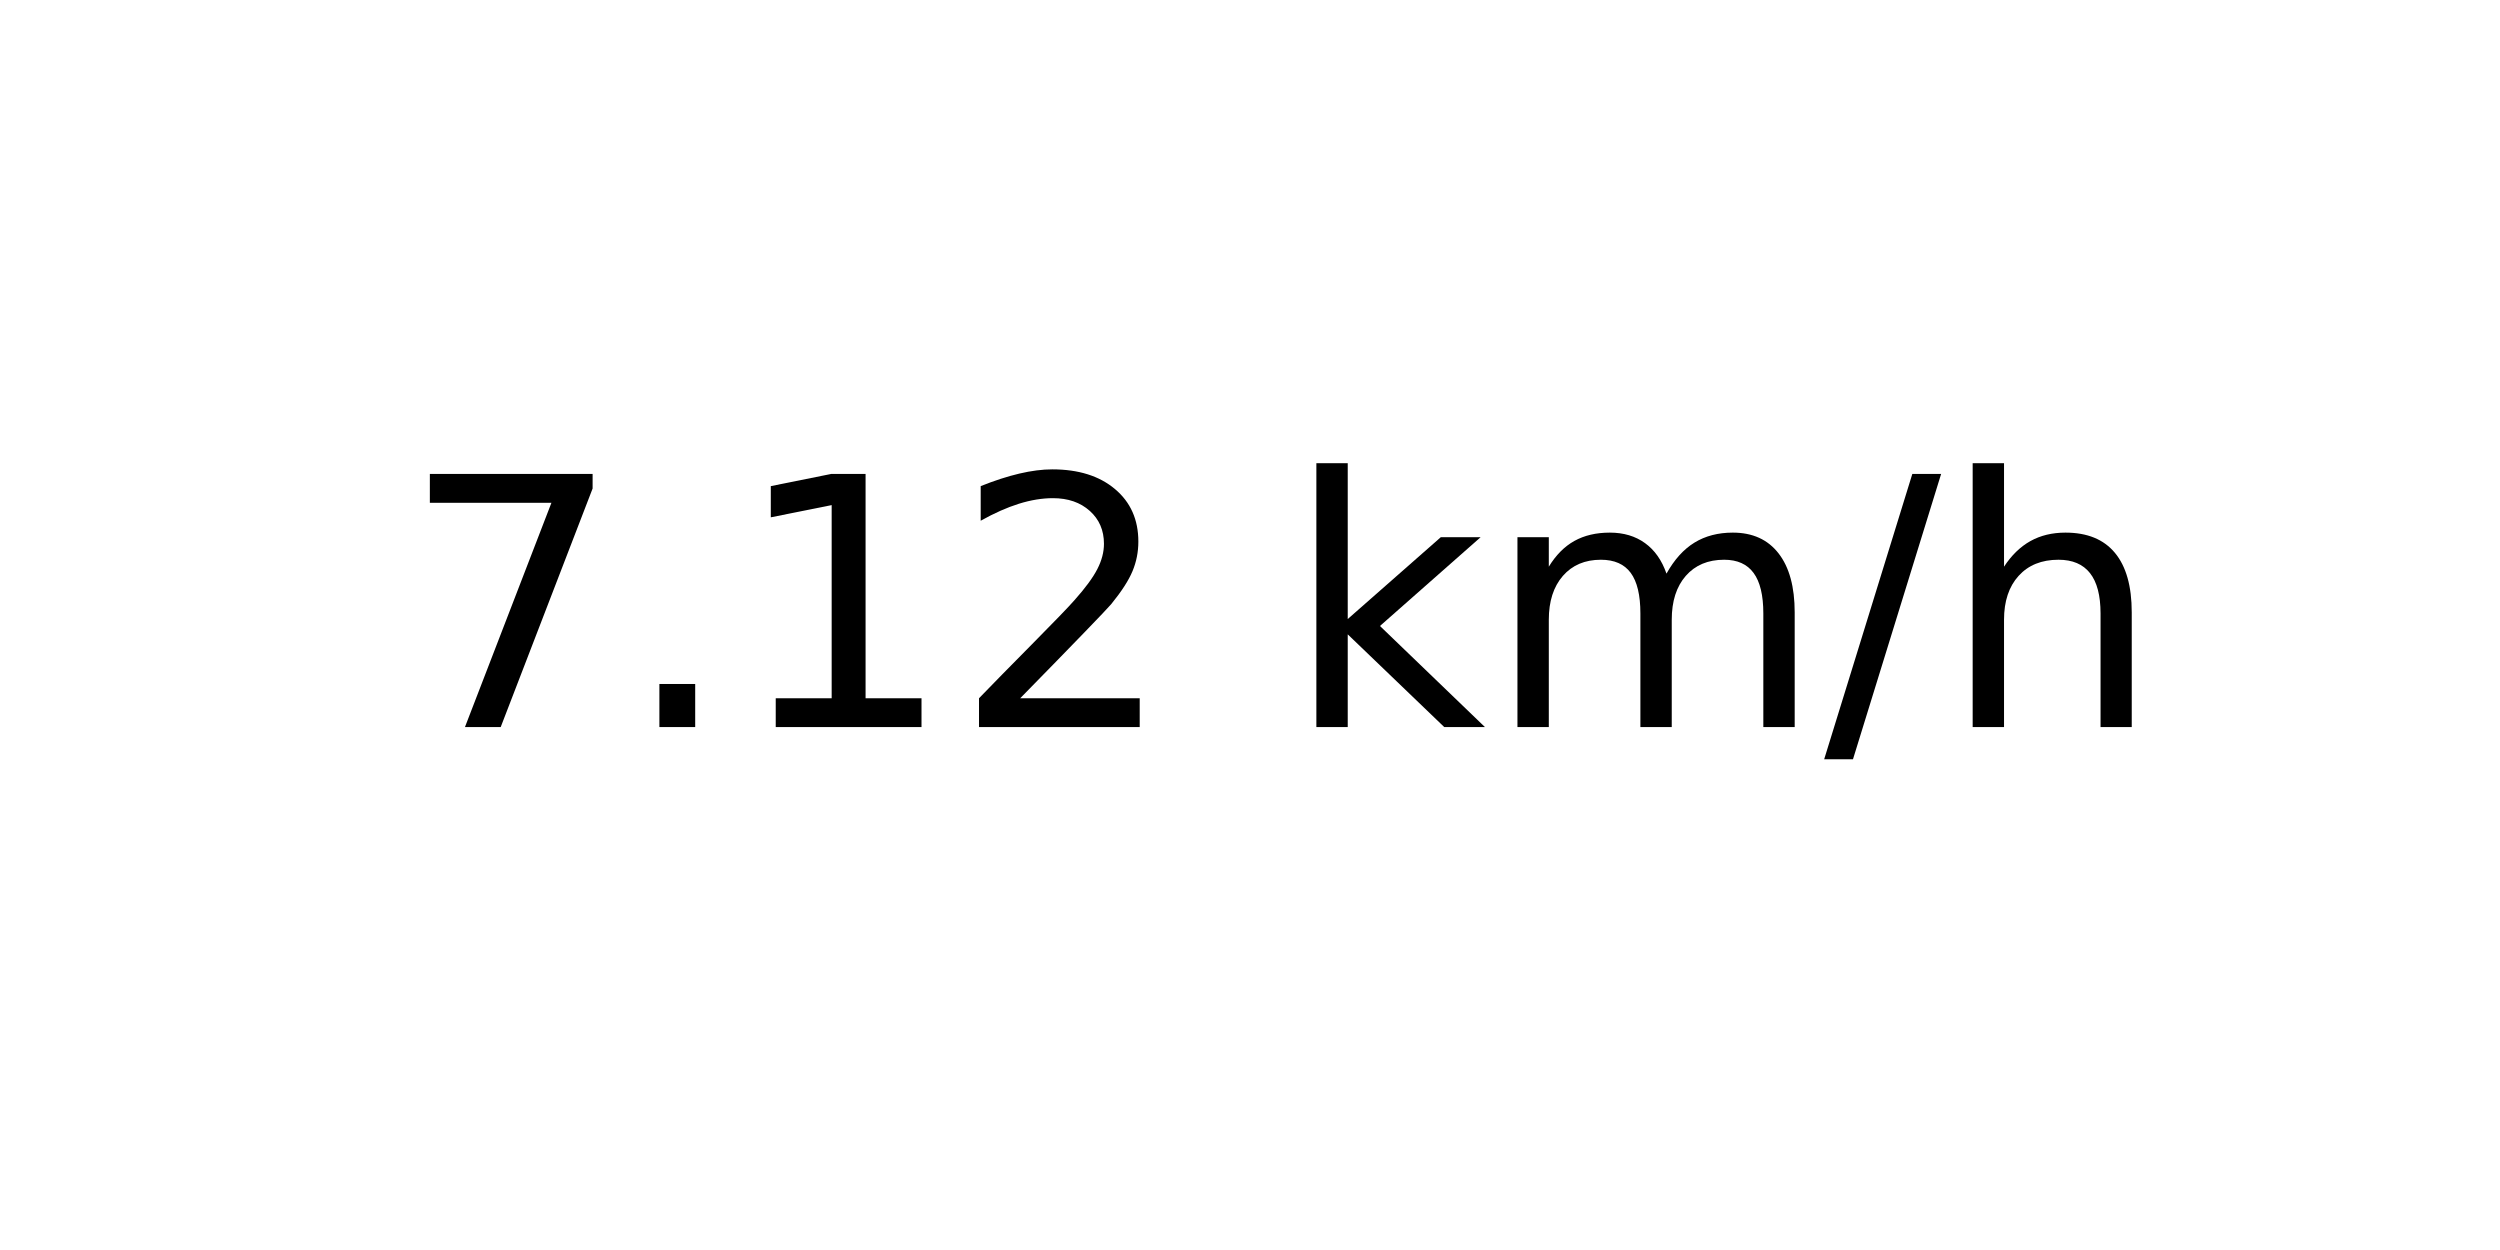
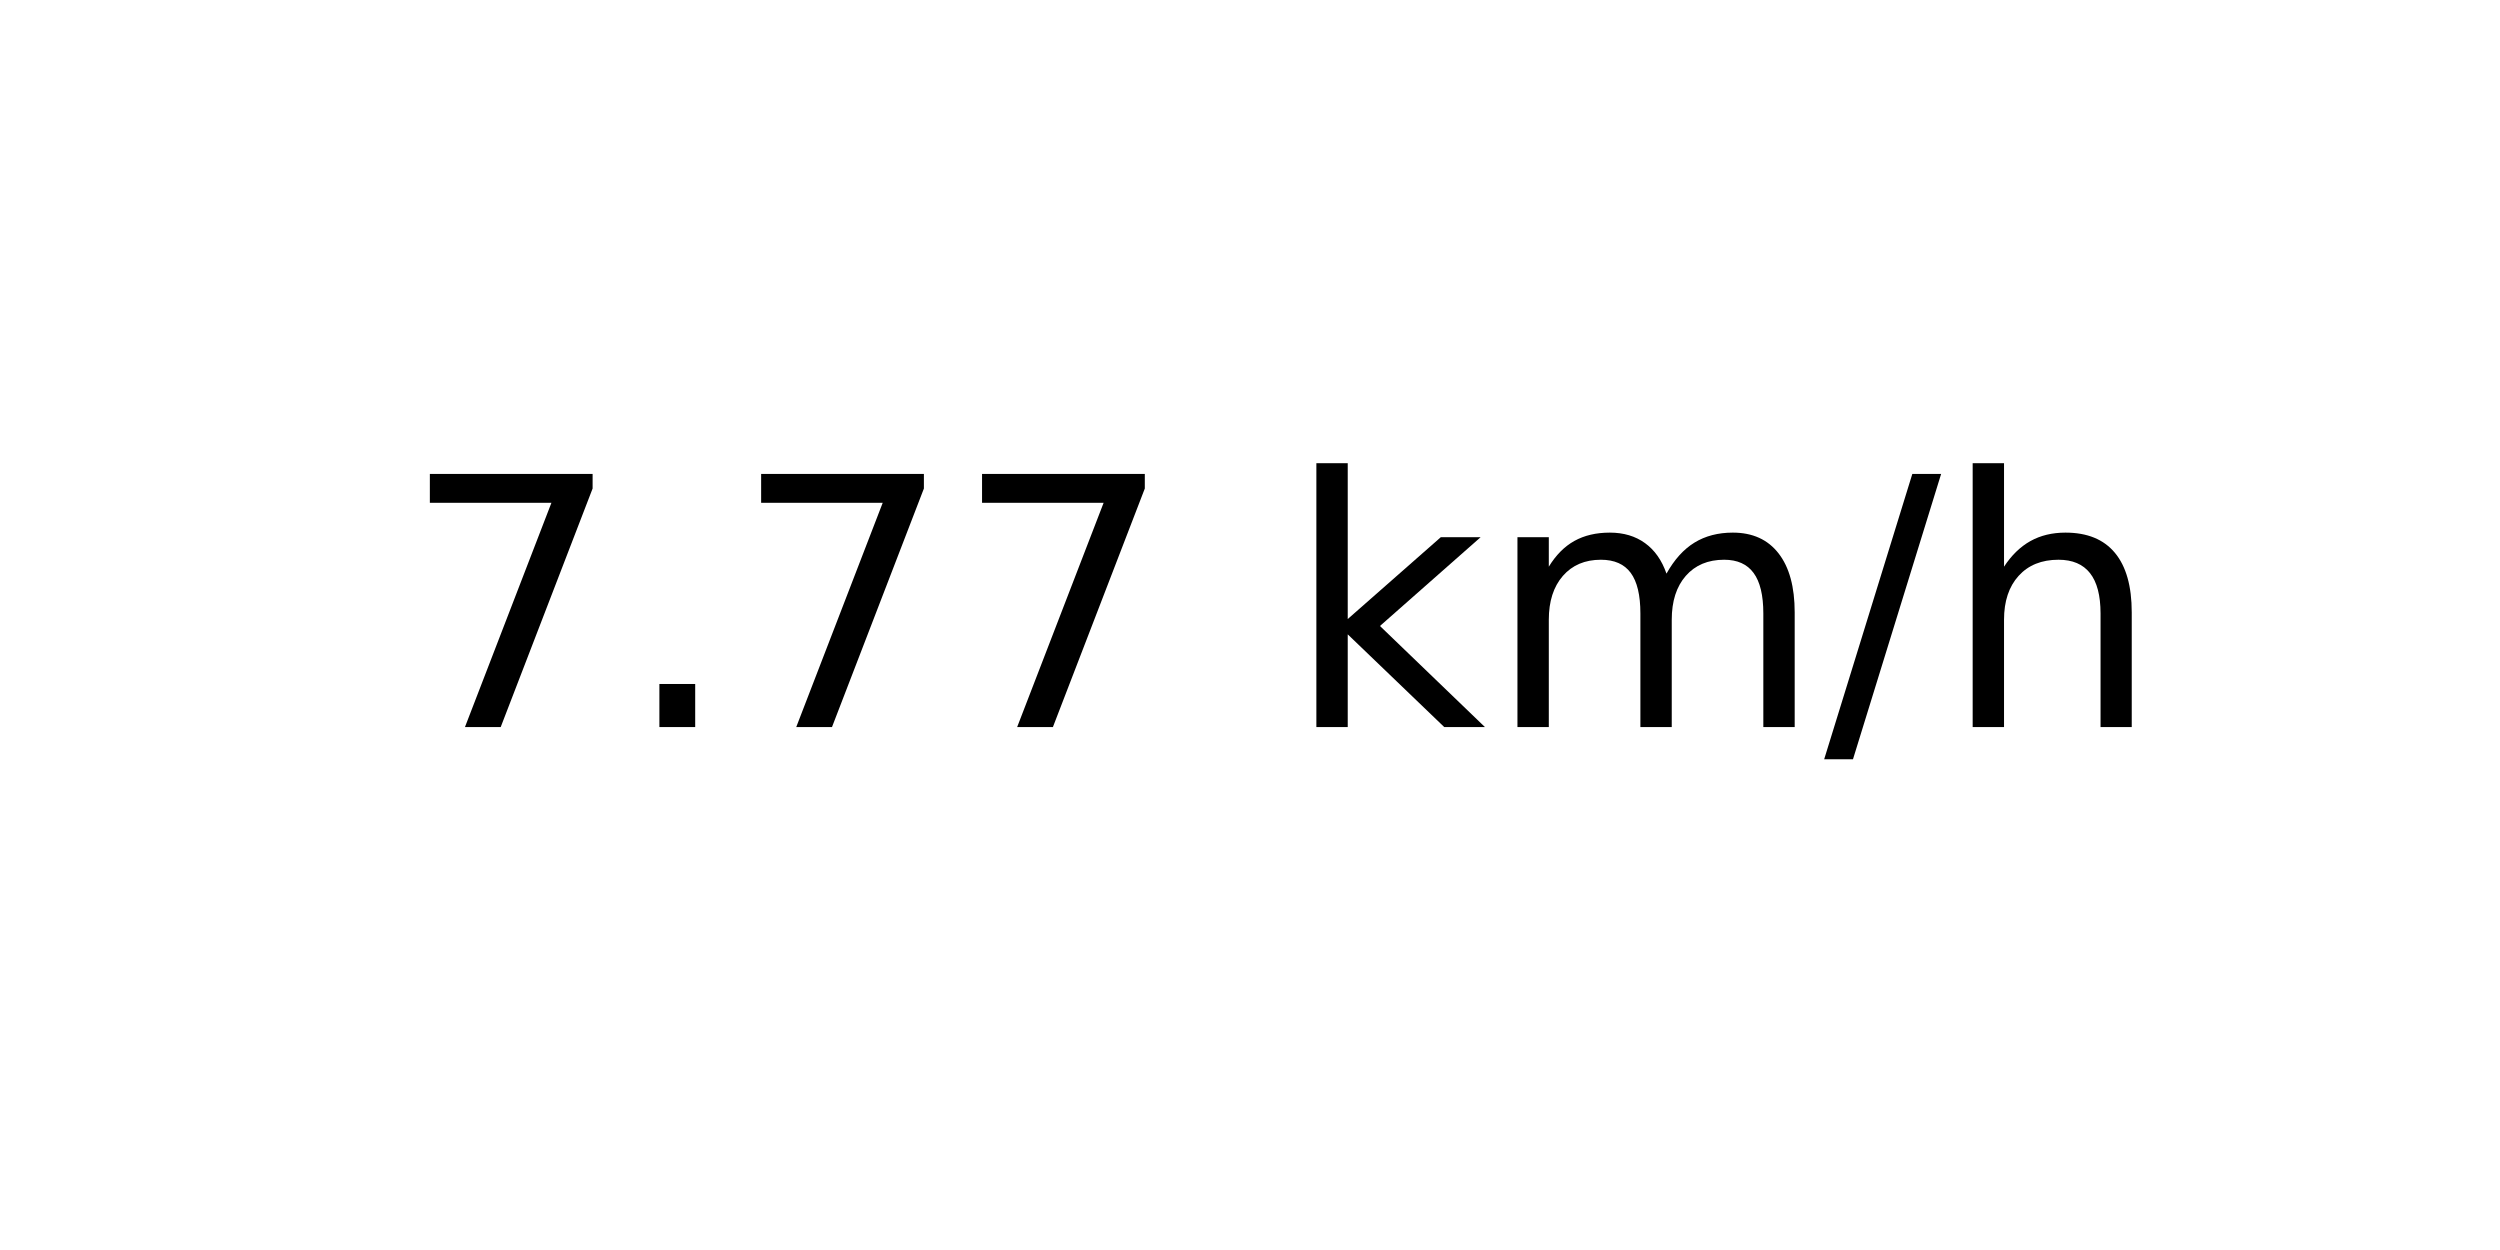
<svg xmlns="http://www.w3.org/2000/svg" xmlns:xlink="http://www.w3.org/1999/xlink" width="72pt" height="36pt" viewBox="0 0 72 36" version="1.1">
  <defs>
    <style type="text/css">*{stroke-linejoin: round; stroke-linecap: butt}</style>
  </defs>
  <g id="figure_1">
    <g id="axes_1">
      <g id="text_1">
        <g transform="translate(11.55937 20.93937) scale(0.1 -0.1)">
          <defs>
            <path id="DejaVuSans-37" d="M 525 4666  L 3525 4666  L 3525 4397  L 1831 0  L 1172 0  L 2766 4134  L 525 4134  L 525 4666  z " transform="scale(0.015625)" />
            <path id="DejaVuSans-2e" d="M 684 794  L 1344 794  L 1344 0  L 684 0  L 684 794  z " transform="scale(0.015625)" />
-             <path id="DejaVuSans-31" d="M 794 531  L 1825 531  L 1825 4091  L 703 3866  L 703 4441  L 1819 4666  L 2450 4666  L 2450 531  L 3481 531  L 3481 0  L 794 0  L 794 531  z " transform="scale(0.015625)" />
-             <path id="DejaVuSans-32" d="M 1228 531  L 3431 531  L 3431 0  L 469 0  L 469 531  Q 828 903 1448 1529  Q 2069 2156 2228 2338  Q 2531 2678 2651 2914  Q 2772 3150 2772 3378  Q 2772 3750 2511 3984  Q 2250 4219 1831 4219  Q 1534 4219 1204 4116  Q 875 4013 500 3803  L 500 4441  Q 881 4594 1212 4672  Q 1544 4750 1819 4750  Q 2544 4750 2975 4387  Q 3406 4025 3406 3419  Q 3406 3131 3298 2873  Q 3191 2616 2906 2266  Q 2828 2175 2409 1742  Q 1991 1309 1228 531  z " transform="scale(0.015625)" />
            <path id="DejaVuSans-20" transform="scale(0.015625)" />
            <path id="DejaVuSans-6b" d="M 581 4863  L 1159 4863  L 1159 1991  L 2875 3500  L 3609 3500  L 1753 1863  L 3688 0  L 2938 0  L 1159 1709  L 1159 0  L 581 0  L 581 4863  z " transform="scale(0.015625)" />
            <path id="DejaVuSans-6d" d="M 3328 2828  Q 3544 3216 3844 3400  Q 4144 3584 4550 3584  Q 5097 3584 5394 3201  Q 5691 2819 5691 2113  L 5691 0  L 5113 0  L 5113 2094  Q 5113 2597 4934 2840  Q 4756 3084 4391 3084  Q 3944 3084 3684 2787  Q 3425 2491 3425 1978  L 3425 0  L 2847 0  L 2847 2094  Q 2847 2600 2669 2842  Q 2491 3084 2119 3084  Q 1678 3084 1418 2786  Q 1159 2488 1159 1978  L 1159 0  L 581 0  L 581 3500  L 1159 3500  L 1159 2956  Q 1356 3278 1631 3431  Q 1906 3584 2284 3584  Q 2666 3584 2933 3390  Q 3200 3197 3328 2828  z " transform="scale(0.015625)" />
            <path id="DejaVuSans-2f" d="M 1625 4666  L 2156 4666  L 531 -594  L 0 -594  L 1625 4666  z " transform="scale(0.015625)" />
            <path id="DejaVuSans-68" d="M 3513 2113  L 3513 0  L 2938 0  L 2938 2094  Q 2938 2591 2744 2837  Q 2550 3084 2163 3084  Q 1697 3084 1428 2787  Q 1159 2491 1159 1978  L 1159 0  L 581 0  L 581 4863  L 1159 4863  L 1159 2956  Q 1366 3272 1645 3428  Q 1925 3584 2291 3584  Q 2894 3584 3203 3211  Q 3513 2838 3513 2113  z " transform="scale(0.015625)" />
          </defs>
          <use xlink:href="#DejaVuSans-37" />
          <use xlink:href="#DejaVuSans-2e" x="63.623" />
-           <use xlink:href="#DejaVuSans-31" x="95.41" />
-           <use xlink:href="#DejaVuSans-32" x="159.033" />
+           <use xlink:href="#DejaVuSans-37" x="95.41" />
+           <use xlink:href="#DejaVuSans-37" x="159.033" />
          <use xlink:href="#DejaVuSans-20" x="222.656" />
          <use xlink:href="#DejaVuSans-6b" x="254.443" />
          <use xlink:href="#DejaVuSans-6d" x="312.354" />
          <use xlink:href="#DejaVuSans-2f" x="409.766" />
          <use xlink:href="#DejaVuSans-68" x="443.457" />
        </g>
      </g>
    </g>
  </g>
</svg>
